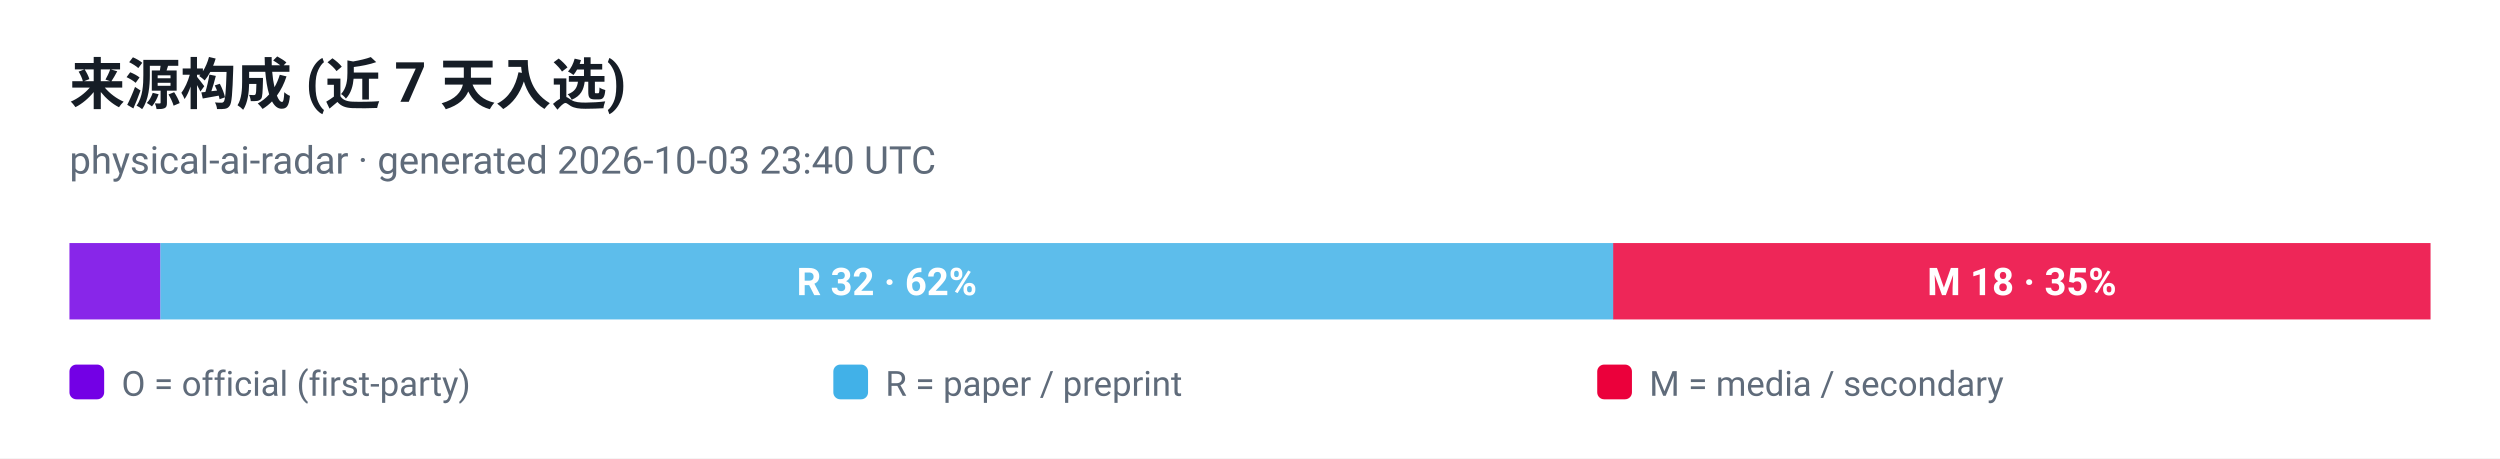
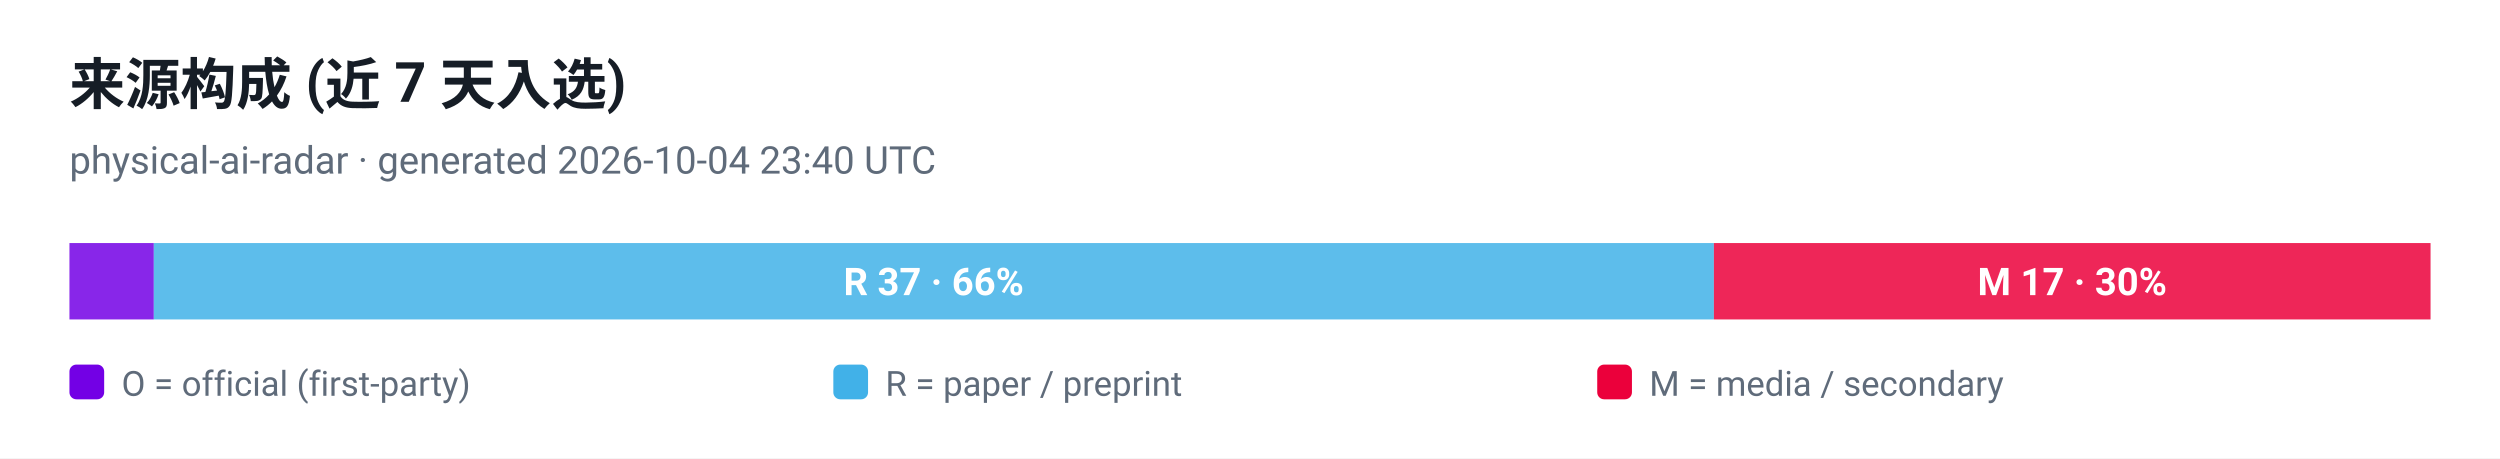
<svg xmlns="http://www.w3.org/2000/svg" viewBox="0 0 720 132" width="720" height="132" role="img" aria-label="来源构成 (近 7 天入选)">
  <style>
  .plate { fill: #ffffff }
  .ink { fill: #161d26 }
  .muted { fill: #5f6b7a }
  .grid { stroke: #e3e9ef }
  @media (prefers-color-scheme: dark) {
    .plate { fill: #0d1117 }
    .ink { fill: #e6edf3 }
    .muted { fill: #8b949e }
    .grid { stroke: #30363d }
  }
</style>
  <rect class="plate" width="720" height="132" />
  <text x="20" y="30" font-family="ui-sans-serif, -apple-system, 'Segoe UI', Roboto, Helvetica, Arial, sans-serif" font-size="16" font-weight="700" class="ink">来源构成 (近 7 天入选)</text>
-   <text x="20" y="50" font-family="ui-sans-serif, -apple-system, 'Segoe UI', Roboto, Helvetica, Arial, sans-serif" font-size="11" class="muted">physical-ai-radar · generated 2026-10-03 23:40 UTC</text>
-   <rect x="20.0" y="70" width="26.2" height="22" fill="#7300e5" fill-opacity="0.85" />
-   <rect x="46.2" y="70" width="418.5" height="22" fill="#41b1e8" fill-opacity="0.85" />
-   <text x="255.4" y="85" text-anchor="middle" font-family="ui-sans-serif, -apple-system, 'Segoe UI', Roboto, Helvetica, Arial, sans-serif" font-size="11" font-weight="700" fill="#ffffff">R 32 · 62%</text>
-   <rect x="464.6" y="70" width="235.4" height="22" fill="#eb003b" fill-opacity="0.85" />
-   <text x="582.3" y="85" text-anchor="middle" font-family="ui-sans-serif, -apple-system, 'Segoe UI', Roboto, Helvetica, Arial, sans-serif" font-size="11" font-weight="700" fill="#ffffff">M 18 · 35%</text>
+   <text x="20" y="50" font-family="ui-sans-serif, -apple-system, 'Segoe UI', Roboto, Helvetica, Arial, sans-serif" font-size="11" class="muted">physical-ai-radar · generated 2026-10-04 23:40 UTC</text>
+   <rect x="20.0" y="70" width="24.3" height="22" fill="#7300e5" fill-opacity="0.85" />
+   <rect x="44.3" y="70" width="449.3" height="22" fill="#41b1e8" fill-opacity="0.85" />
+   <text x="268.9" y="85" text-anchor="middle" font-family="ui-sans-serif, -apple-system, 'Segoe UI', Roboto, Helvetica, Arial, sans-serif" font-size="11" font-weight="700" fill="#ffffff">R 37 · 66%</text>
+   <rect x="493.6" y="70" width="206.4" height="22" fill="#eb003b" fill-opacity="0.85" />
+   <text x="596.8" y="85" text-anchor="middle" font-family="ui-sans-serif, -apple-system, 'Segoe UI', Roboto, Helvetica, Arial, sans-serif" font-size="11" font-weight="700" fill="#ffffff">M 17 · 30%</text>
  <rect x="20" y="105" width="10" height="10" rx="2" fill="#7300e5" />
  <text x="35" y="114" font-family="ui-sans-serif, -apple-system, 'Segoe UI', Roboto, Helvetica, Arial, sans-serif" font-size="10" fill="#5f6b7a">O = official (first-party)</text>
  <rect x="240" y="105" width="10" height="10" rx="2" fill="#41b1e8" />
  <text x="255" y="114" font-family="ui-sans-serif, -apple-system, 'Segoe UI', Roboto, Helvetica, Arial, sans-serif" font-size="10" fill="#5f6b7a">R = paper / preprint</text>
  <rect x="460" y="105" width="10" height="10" rx="2" fill="#eb003b" />
  <text x="475" y="114" font-family="ui-sans-serif, -apple-system, 'Segoe UI', Roboto, Helvetica, Arial, sans-serif" font-size="10" fill="#5f6b7a">M = media / secondary</text>
</svg>
